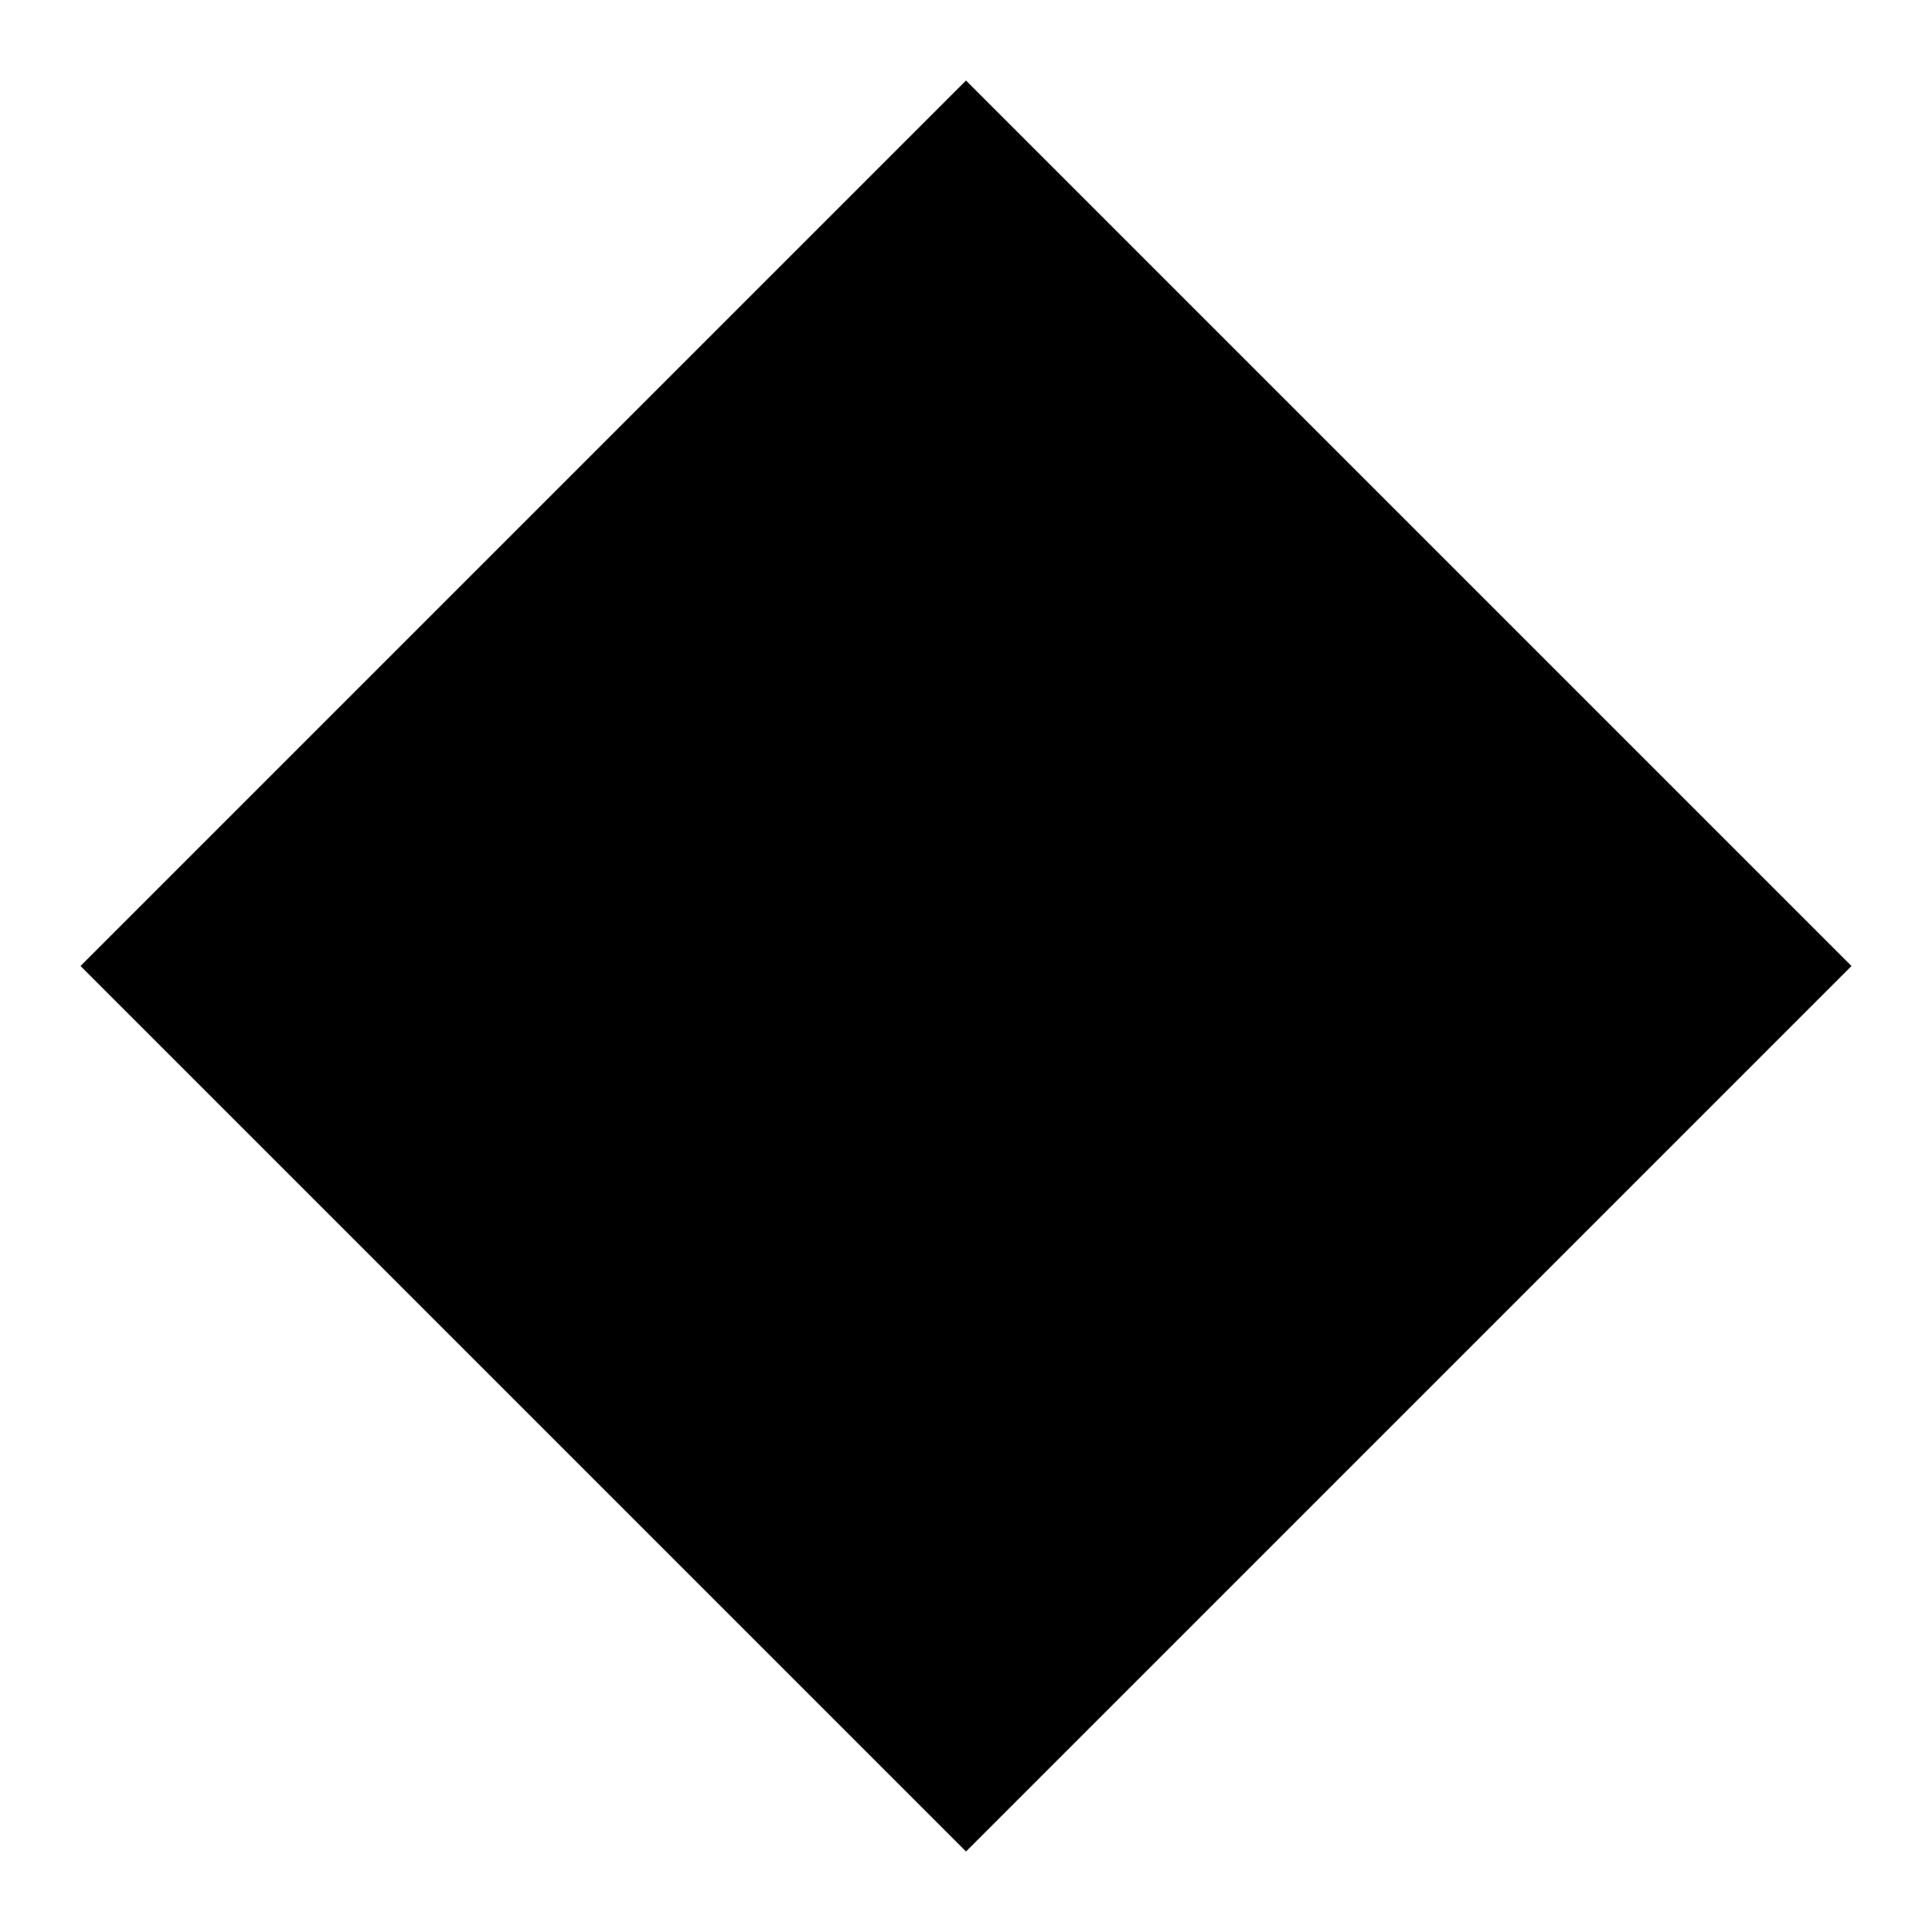
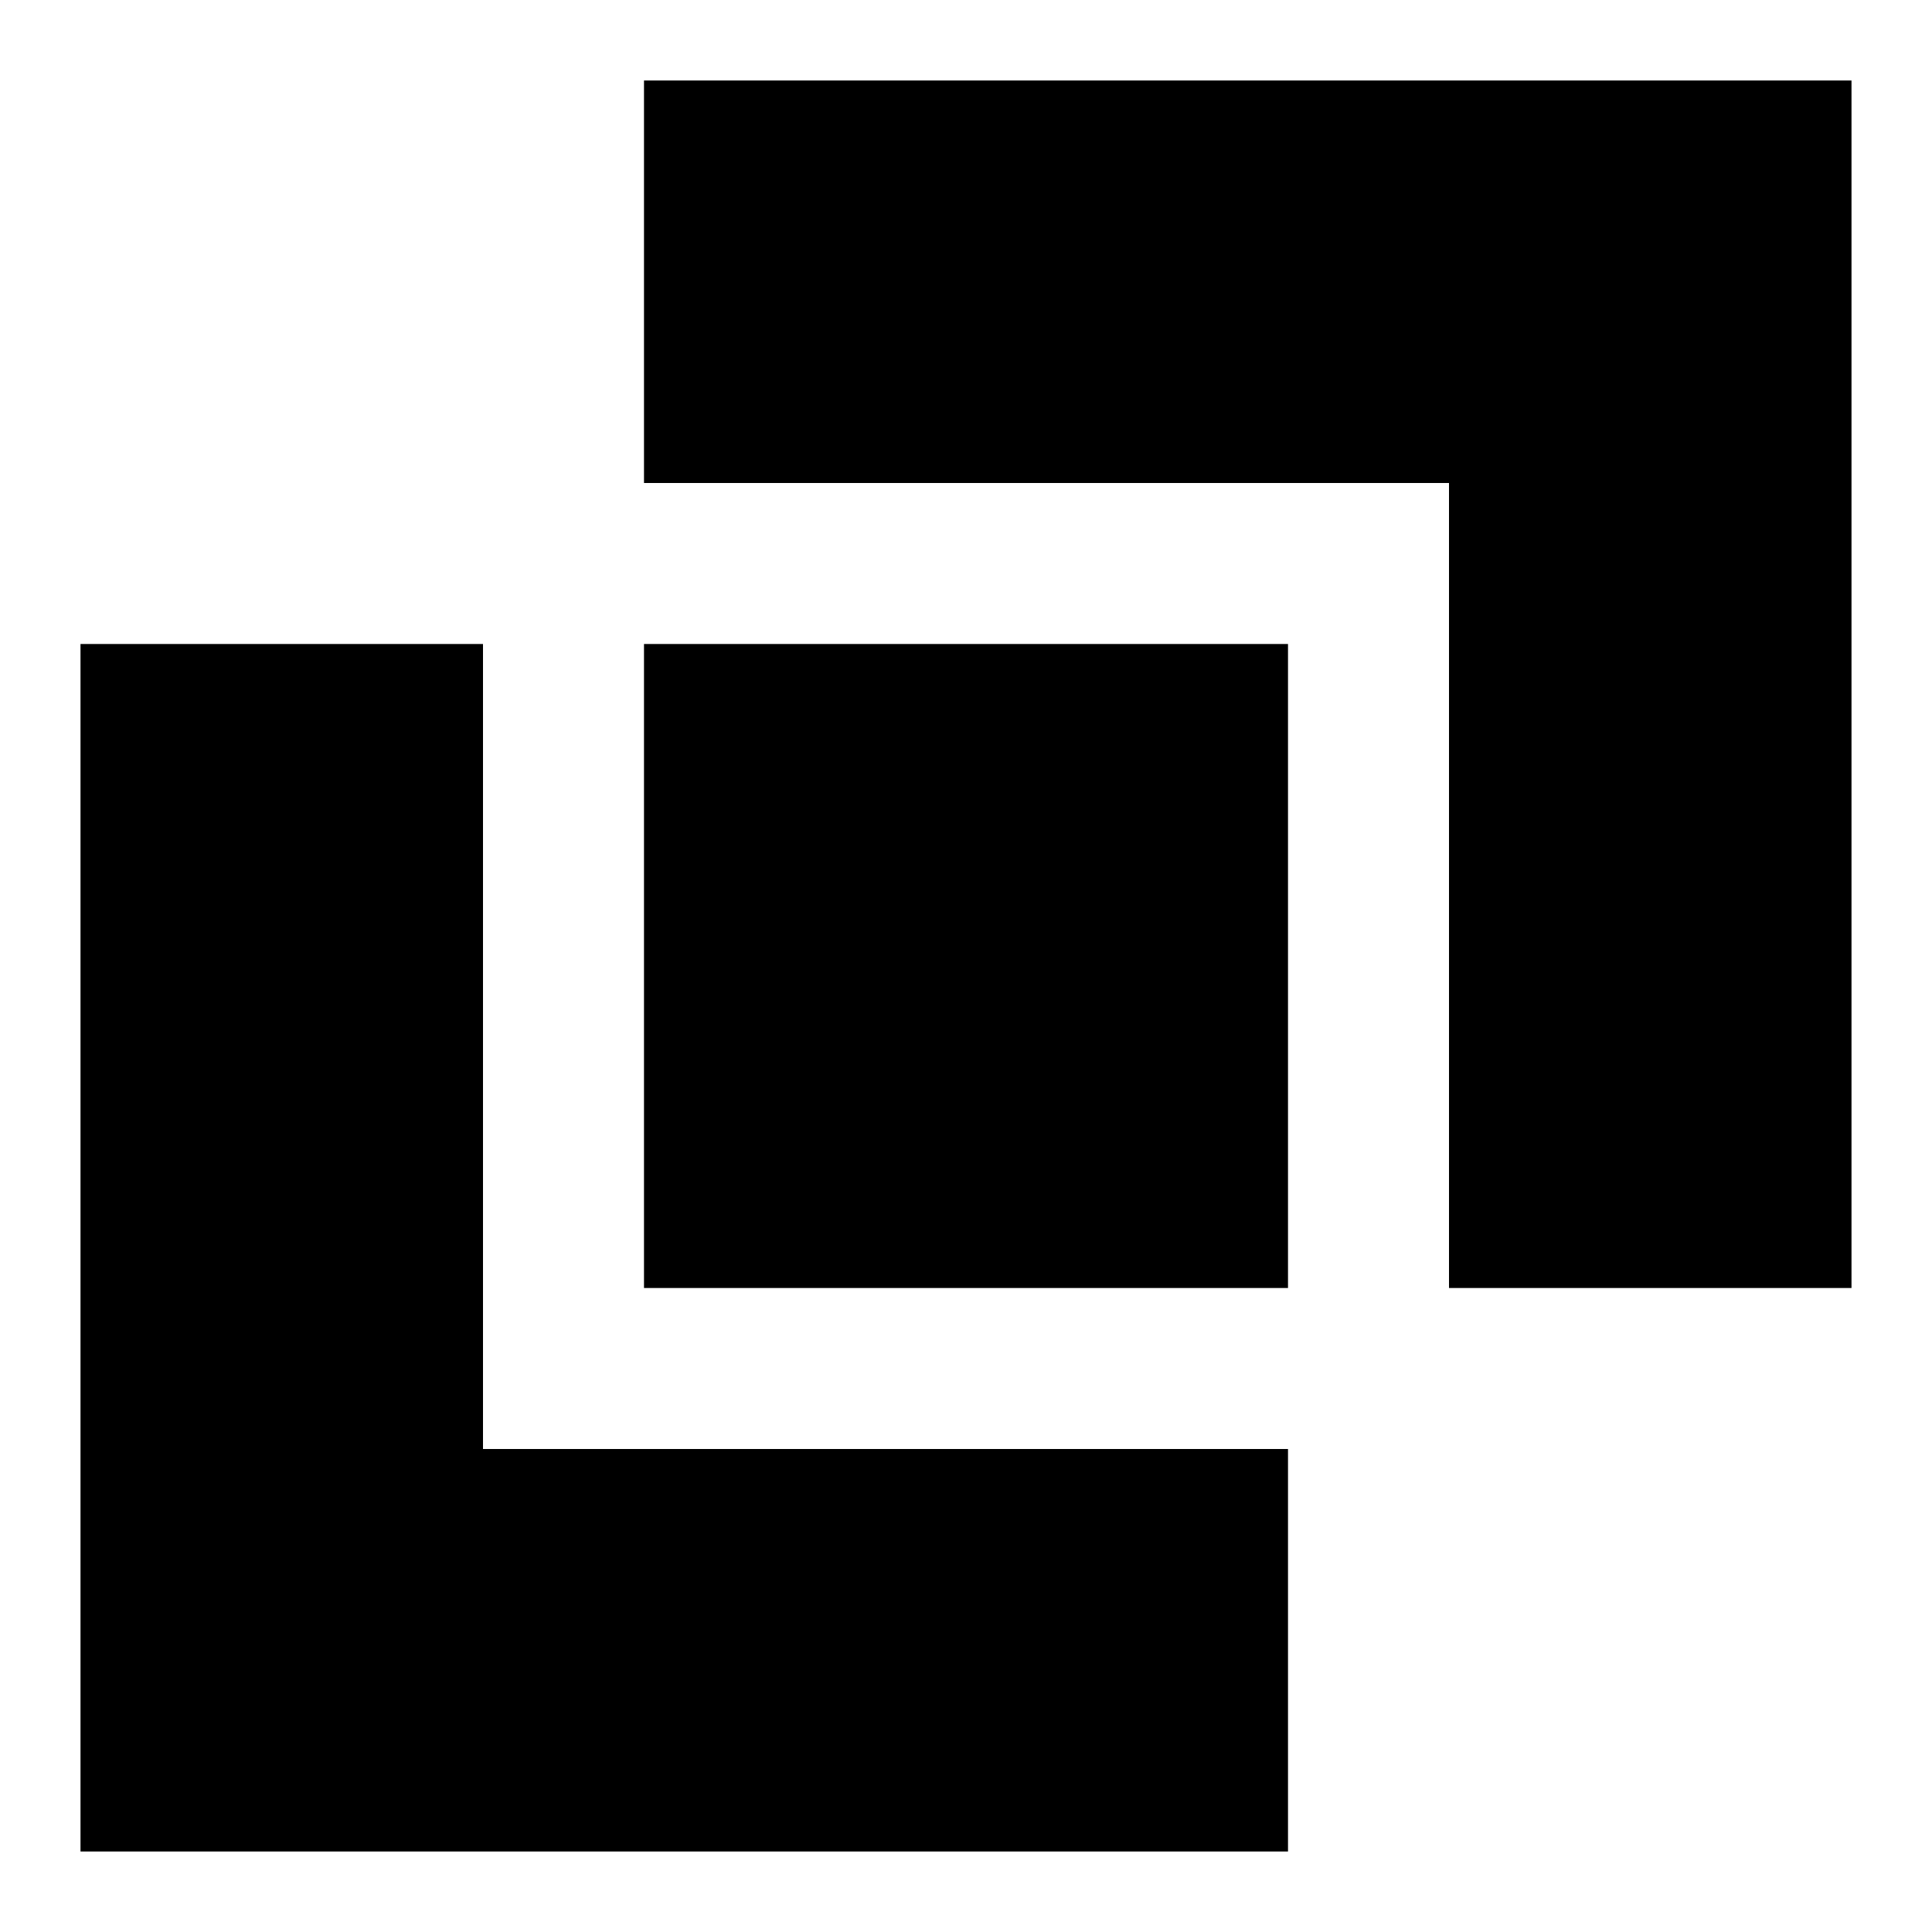
<svg xmlns="http://www.w3.org/2000/svg" viewBox="0 0 24 24">
-   <path d="M12 1 L23 12 L12 23 L1 12 Z" fill="#FG" />
+   <path d="M1 8 H6 V18 H16 V23 H1 Z M8 1 H23 V16 H18 V6 H8 Z M8 8 H16 V16 H8 Z" fill="#FG" />
</svg>
